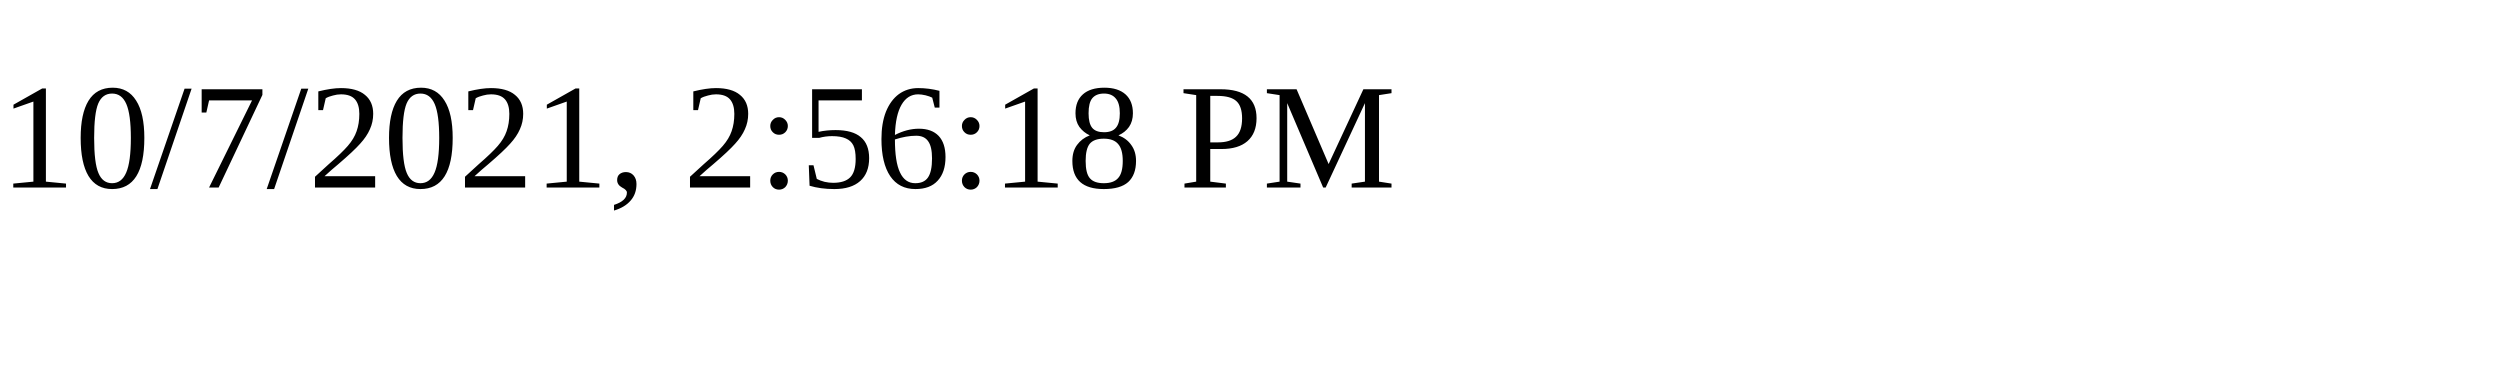
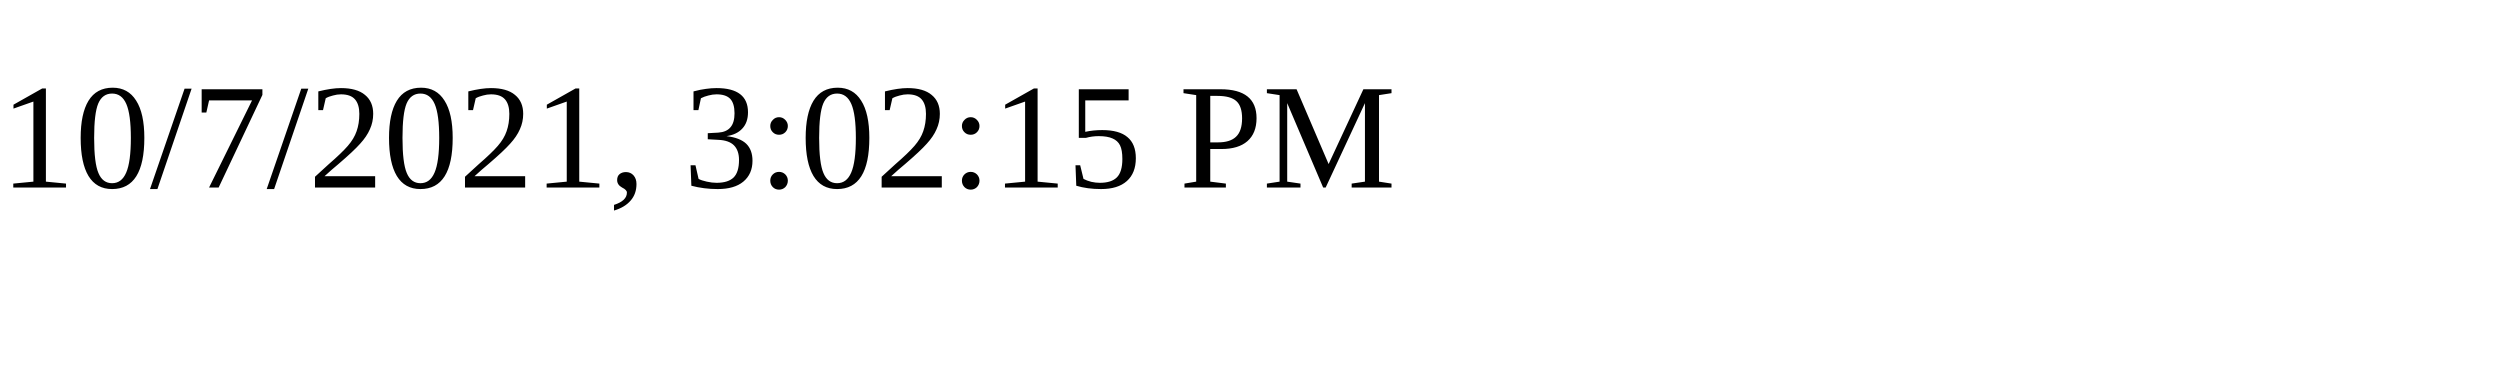
<svg xmlns="http://www.w3.org/2000/svg" height="30" width="200">
-   <text x="0" y="15">10/7/2021, 2:56:18 PM</text>
+   <text x="0" y="15">10/7/2021, 3:02:15 PM</text>
</svg>
